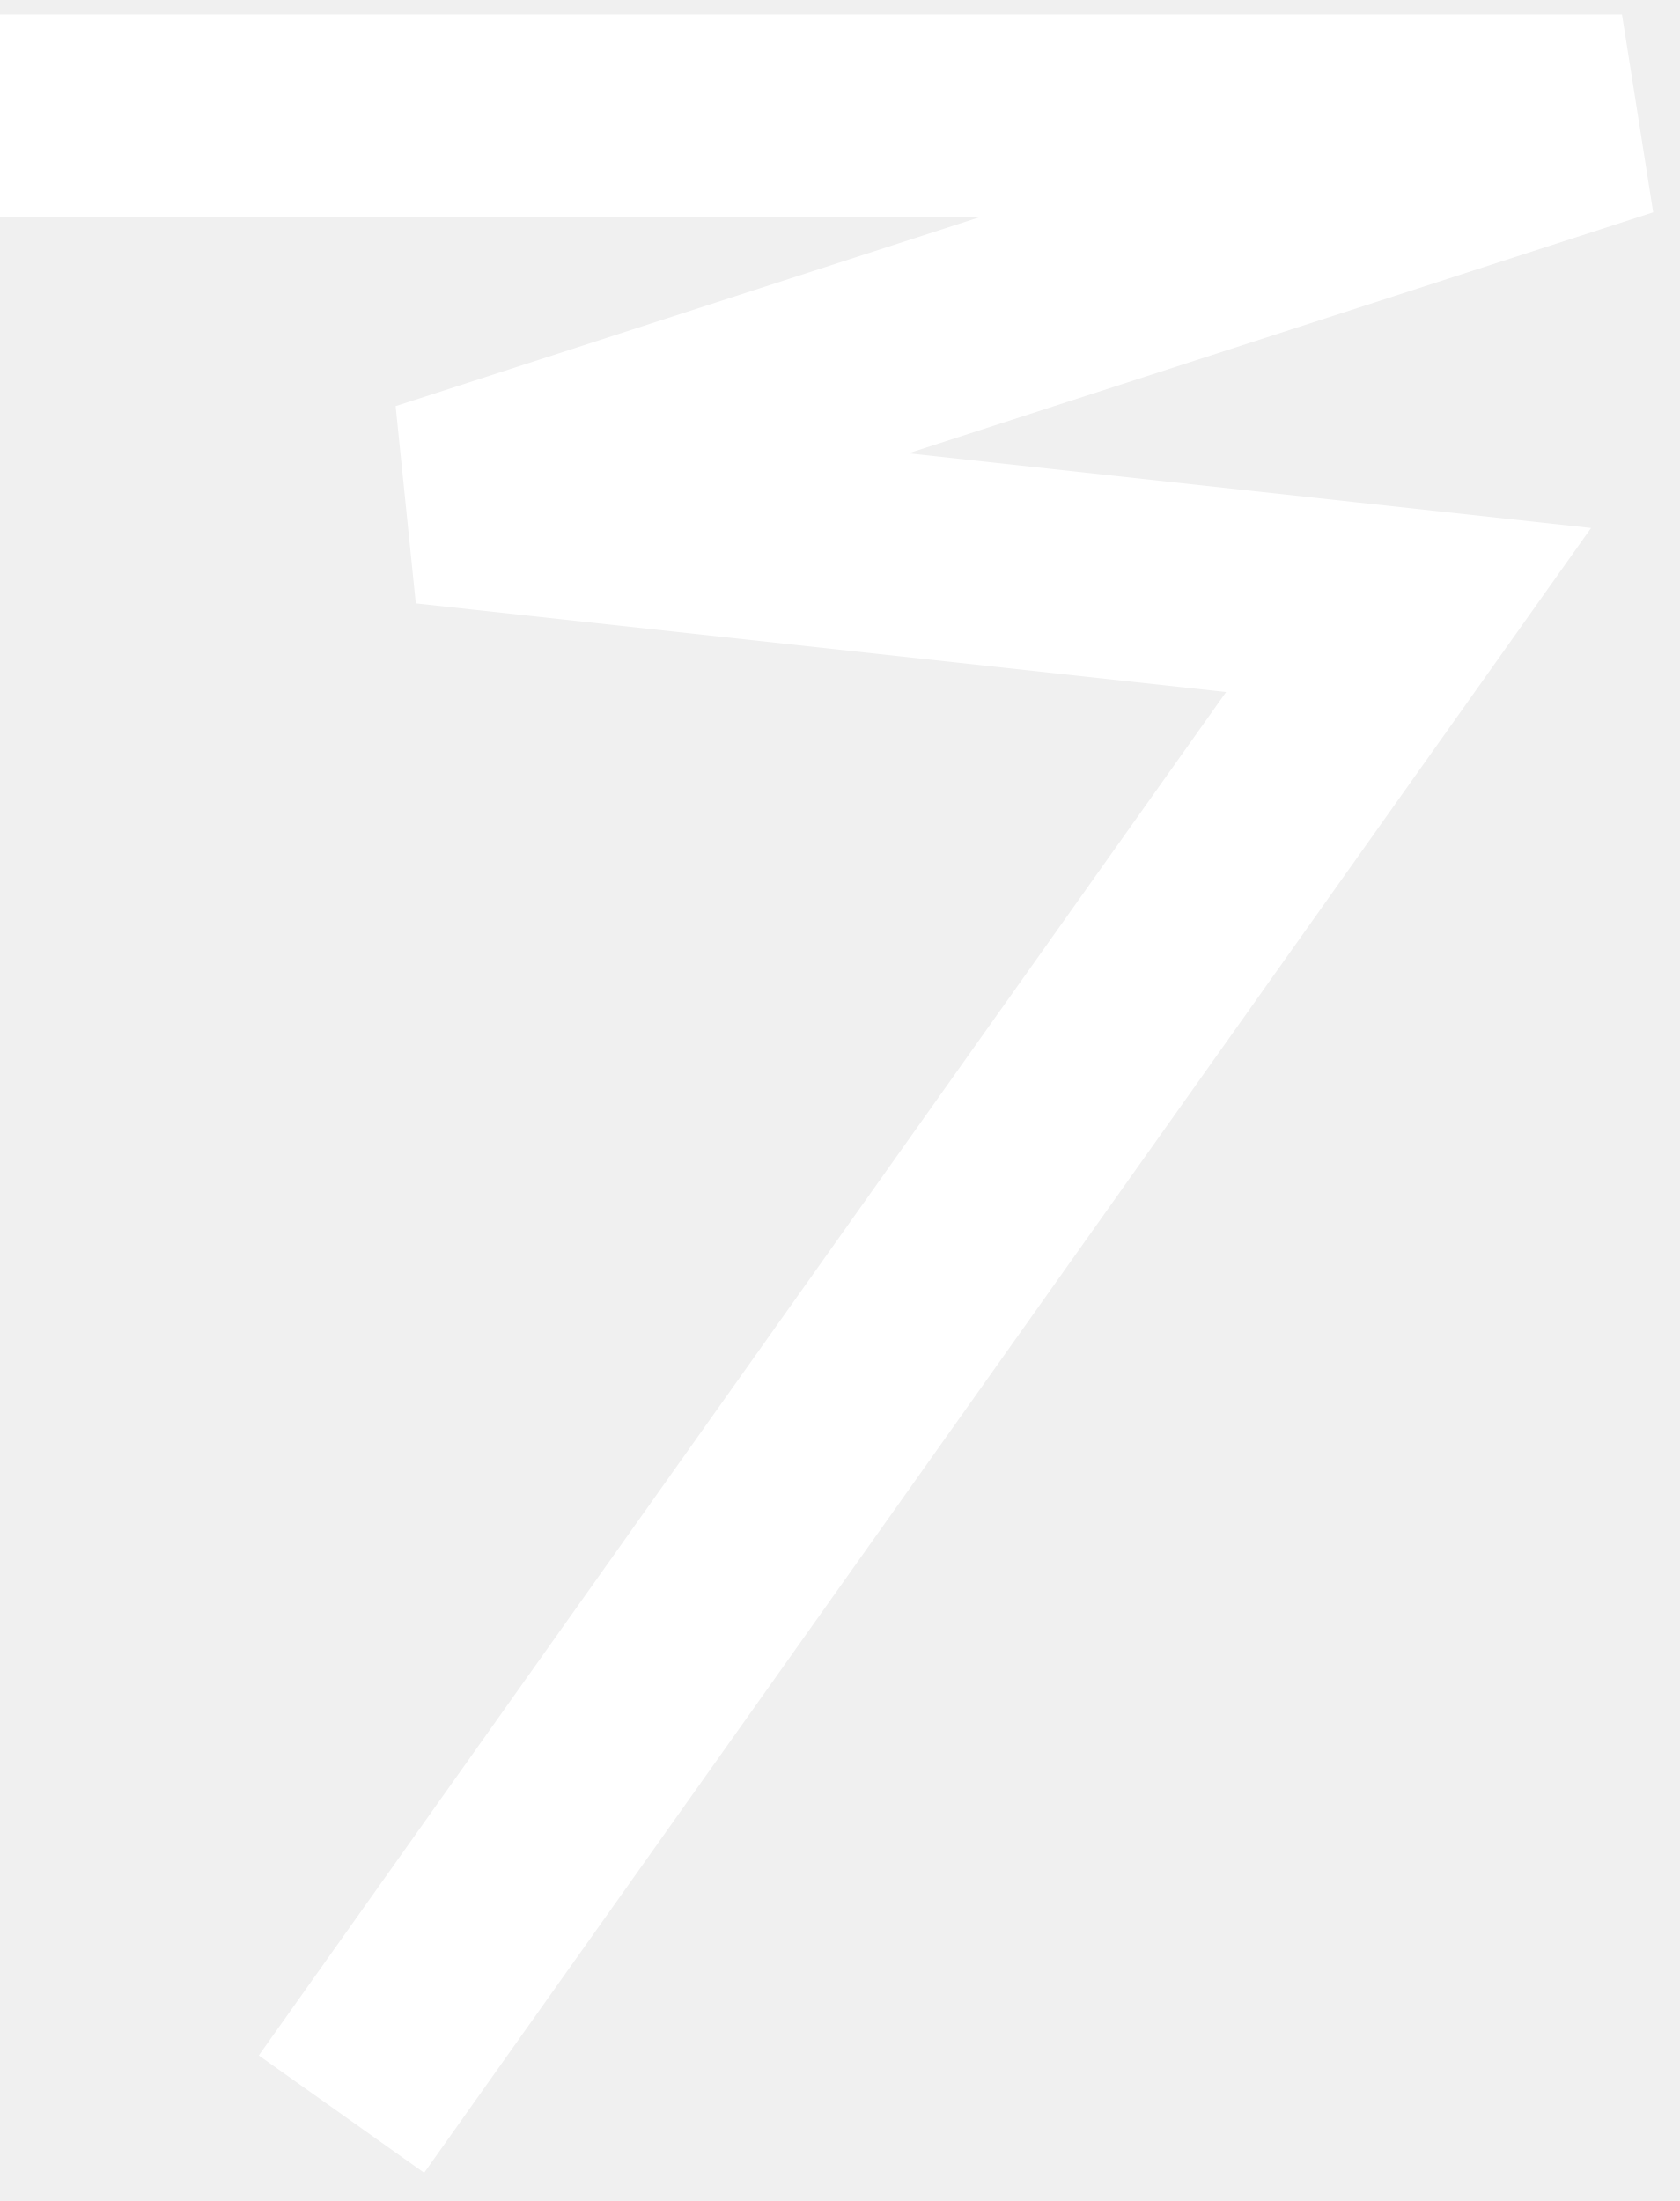
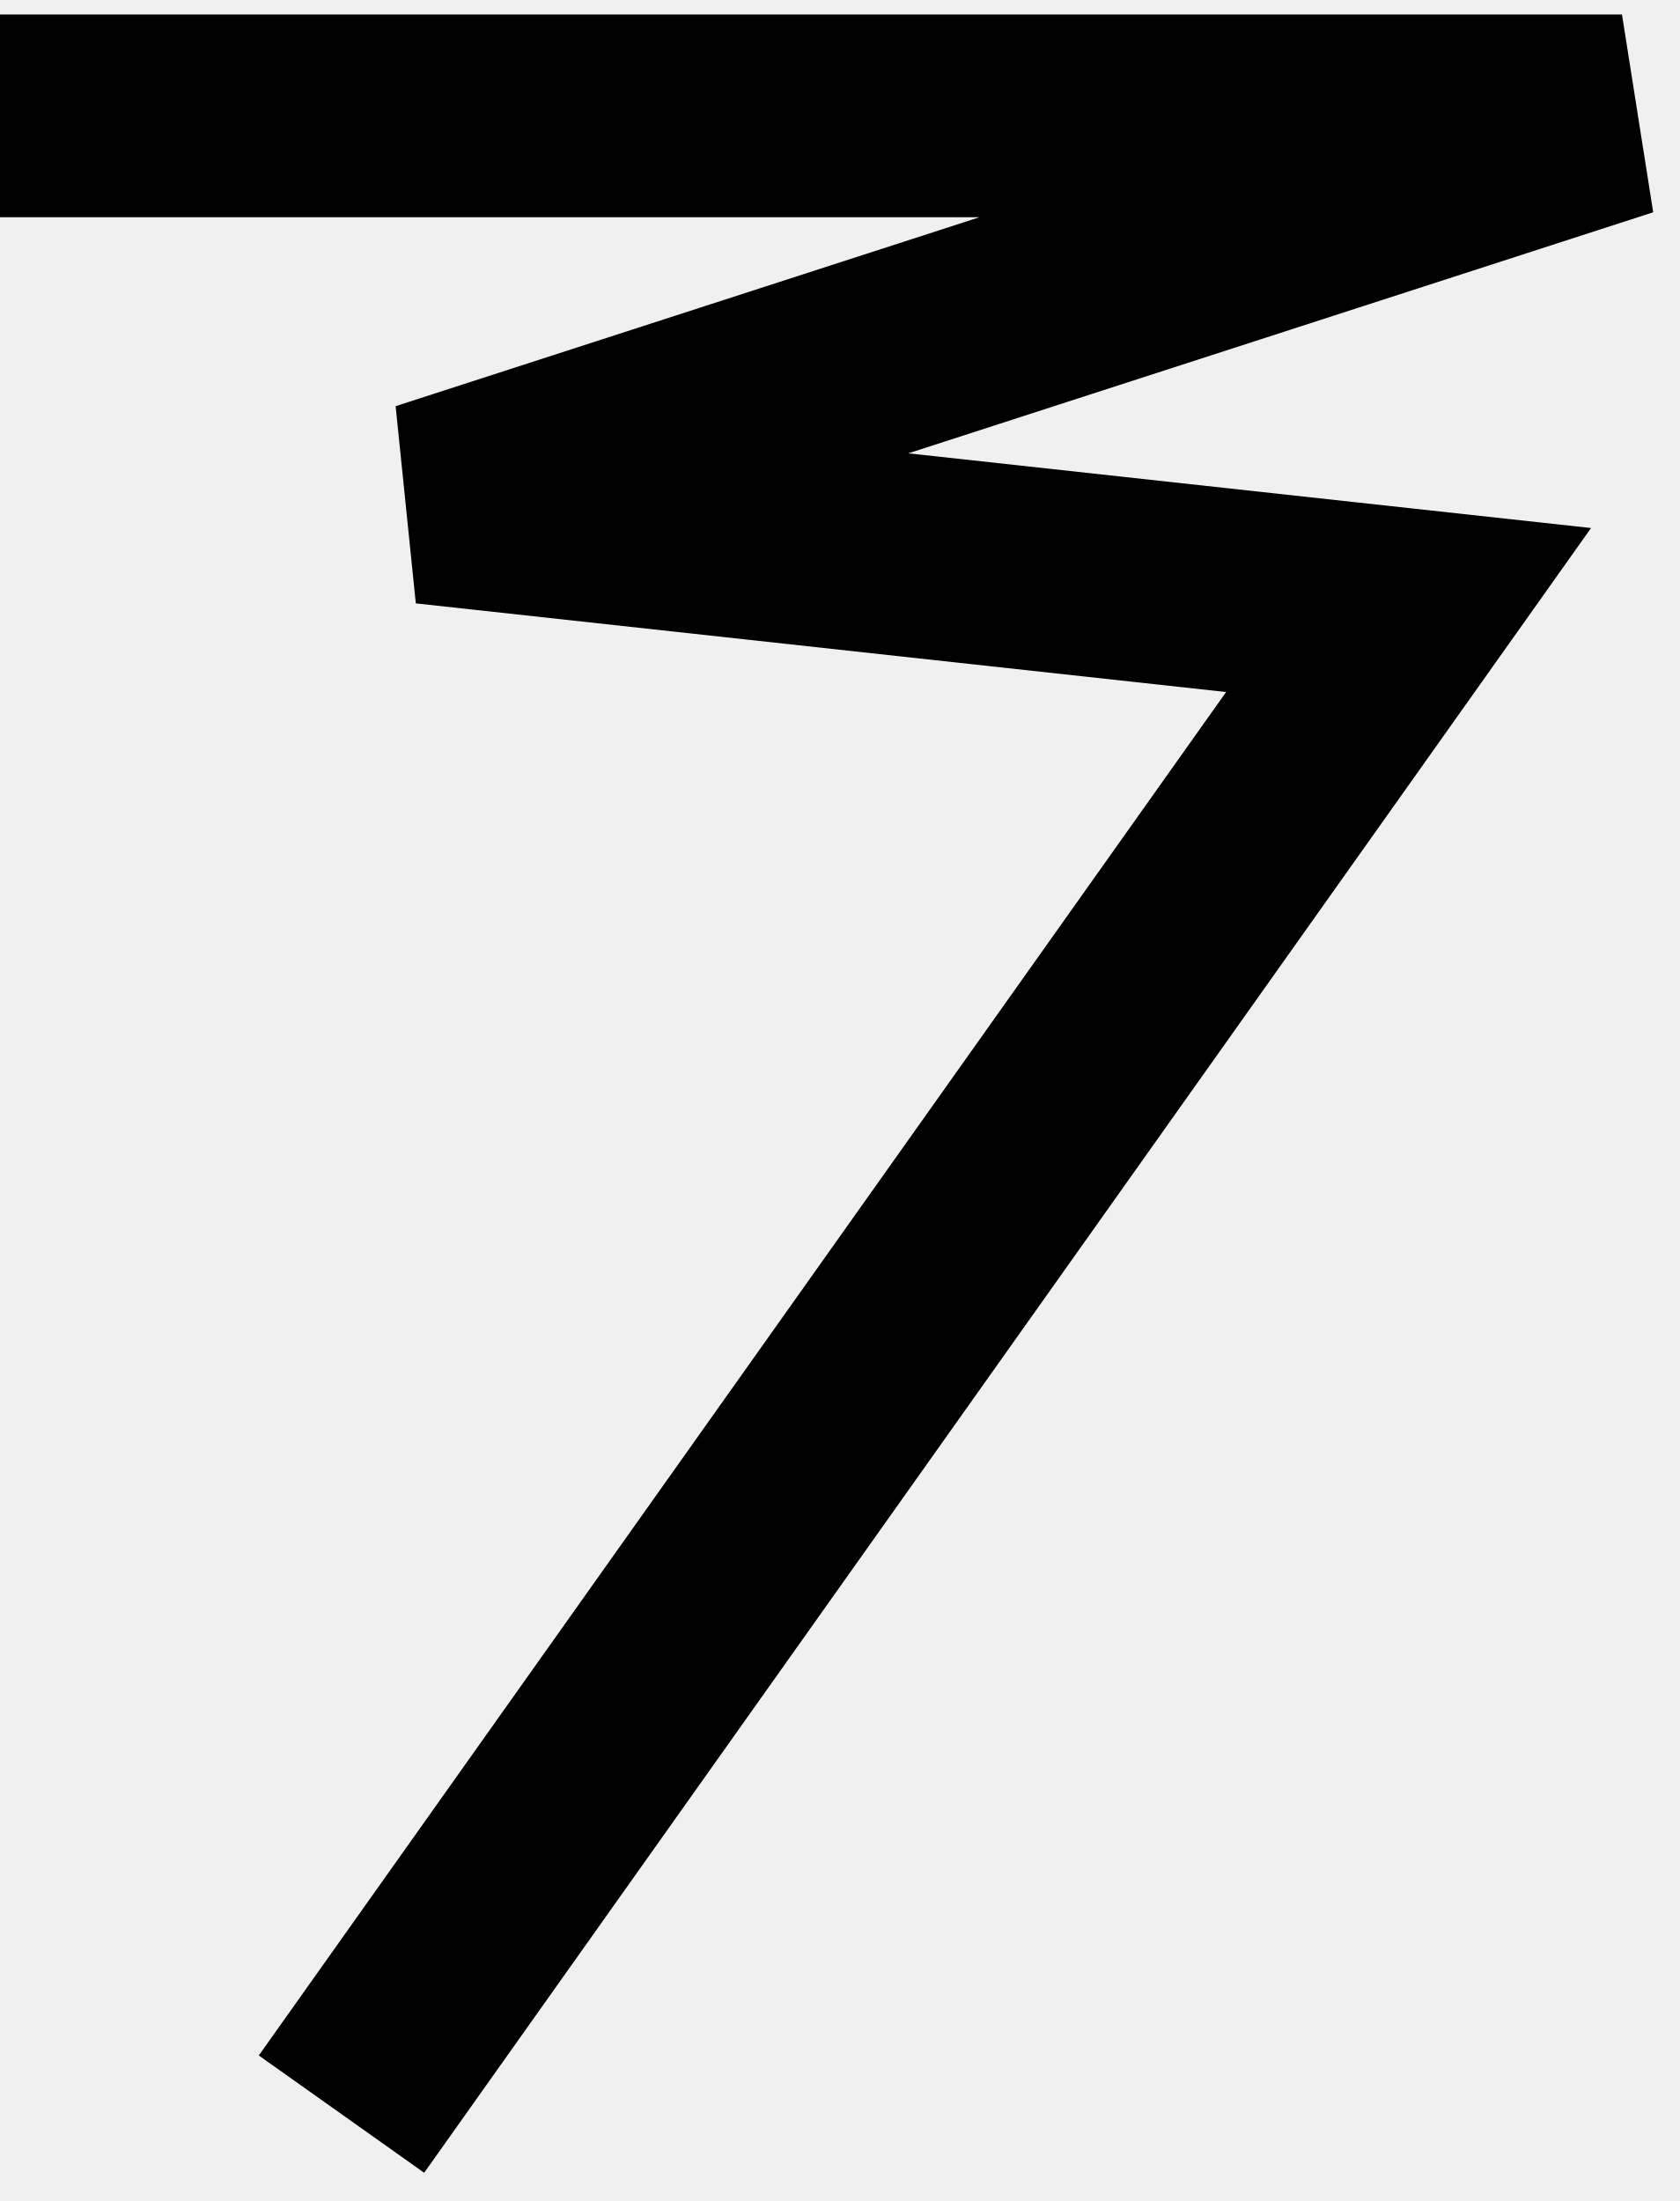
<svg xmlns="http://www.w3.org/2000/svg" width="58" height="76" viewBox="0 0 58 76" fill="none">
-   <path d="M0 4H56L14.737 17.355L48.632 21.064L11.79 73" stroke="white" stroke-width="7" />
+   <path d="M0 4H56L14.737 17.355L48.632 21.064L11.79 73" stroke="black" stroke-width="7" />
</svg>
